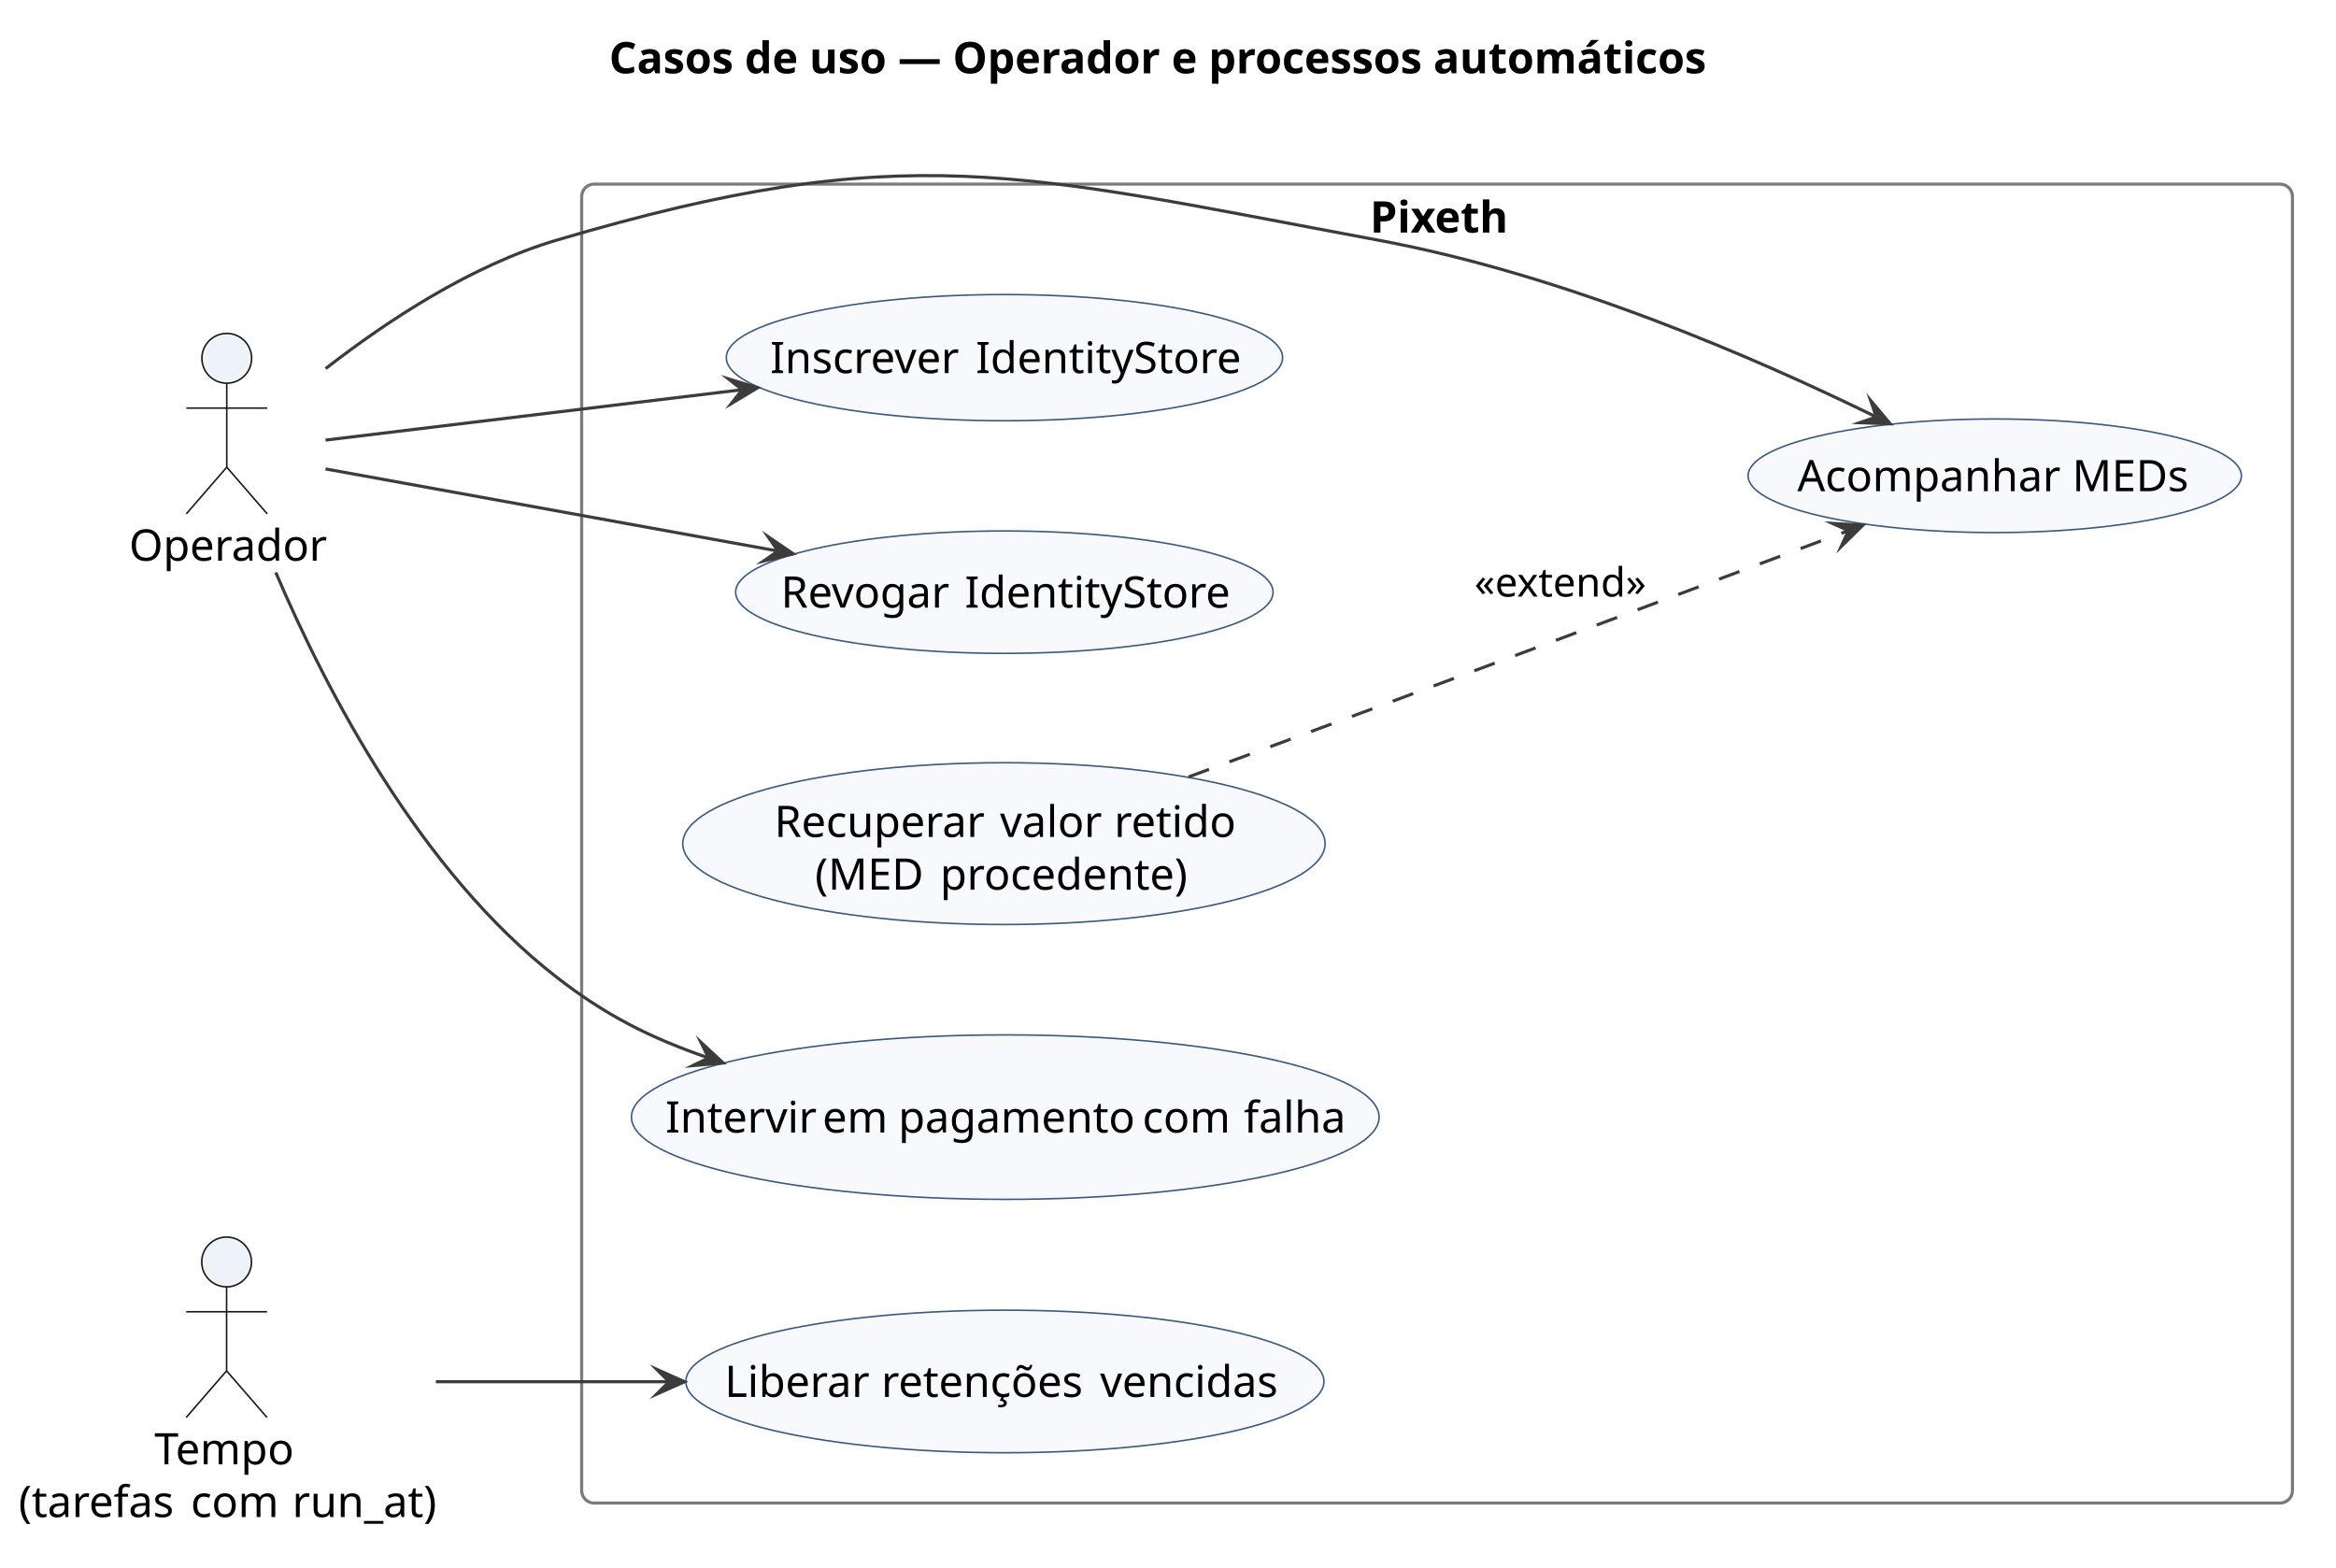
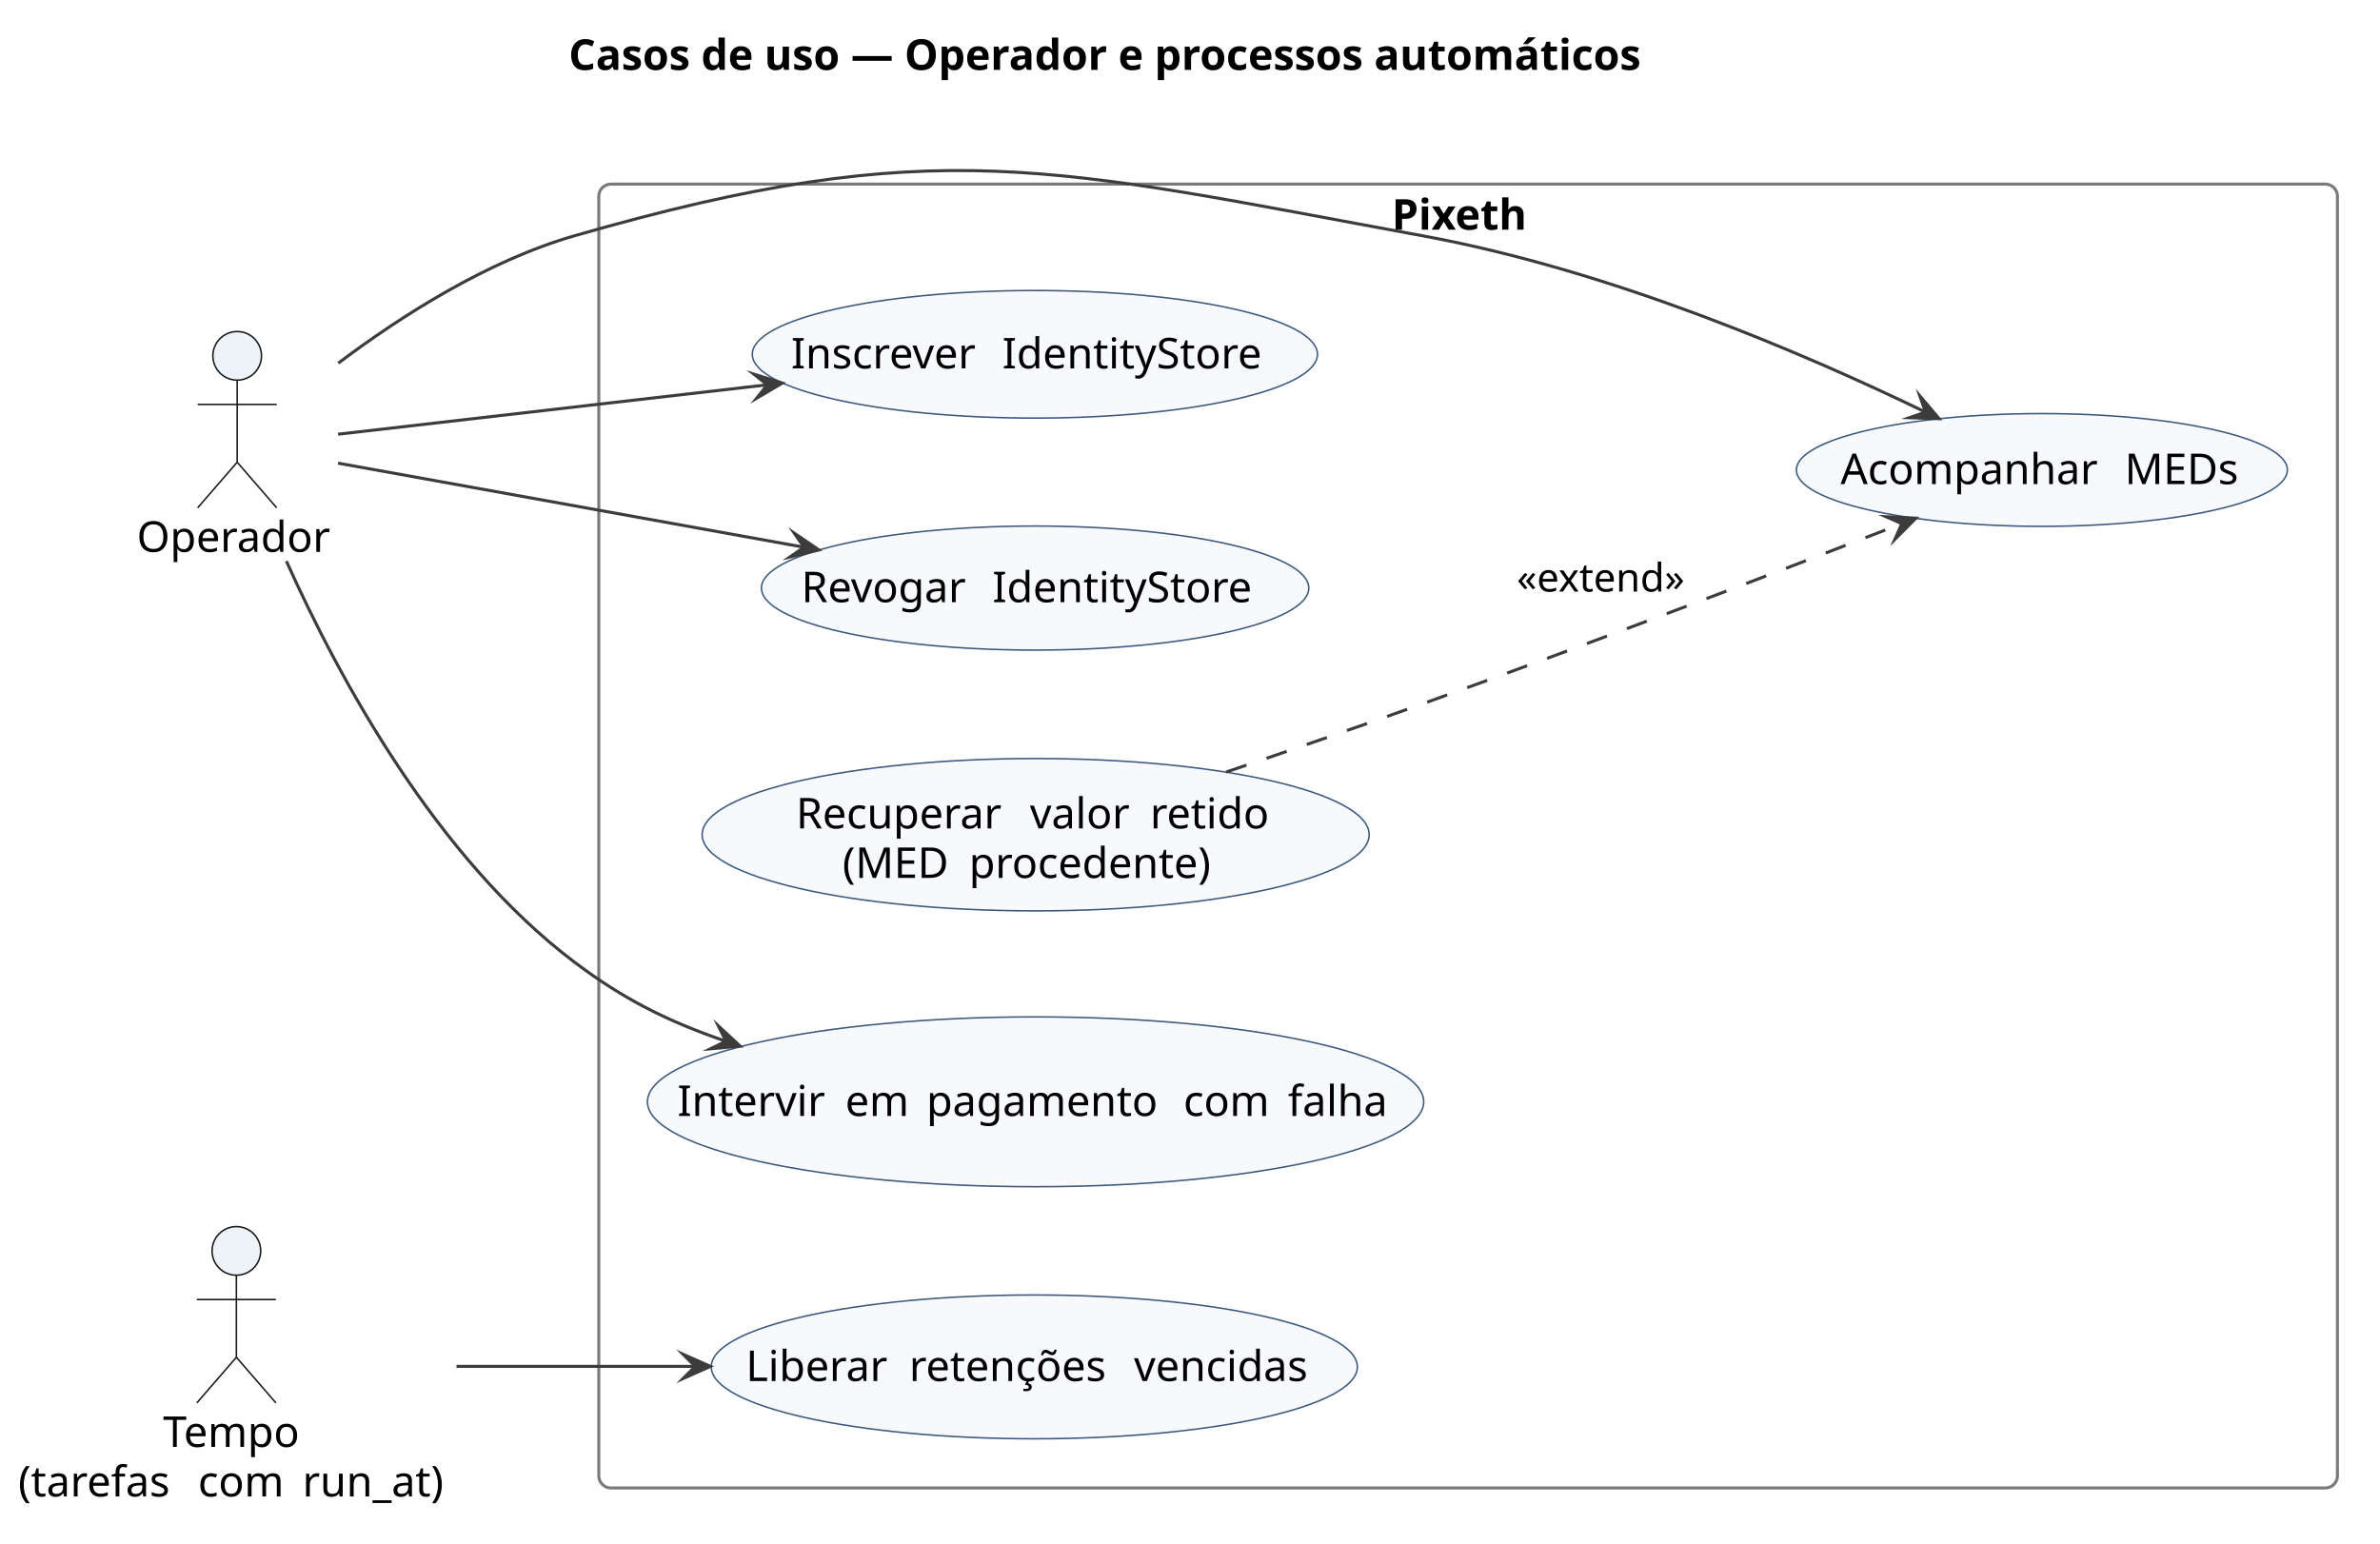
- <svg xmlns="http://www.w3.org/2000/svg" version="1.1" data-diagram-type="DESCRIPTION" style="width:751px;height:504px;background:#FFFFFF;" width="751px" height="504px" viewBox="0 0 751 504" zoomAndPan="magnify" preserveAspectRatio="none" contentStyleType="text/css">
+ <svg xmlns="http://www.w3.org/2000/svg" version="1.1" data-diagram-type="DESCRIPTION" style="width:783px;height:508px;background:#FFFFFF;" width="783px" height="508px" viewBox="0 0 783 508" zoomAndPan="magnify" preserveAspectRatio="none" contentStyleType="text/css">
  <defs />
  <g font-family="sans-serif" lengthAdjust="spacing">
    <g class="title" data-source-line="3">
-       <text x="195.828" y="23.563" fill="#000" font-size="14" textLength="352.345" font-weight="700">Casos de uso — Operador e processos automáticos</text>
+       <text x="187.088" y="22.995" fill="#000" font-size="14" textLength="401.823" font-weight="700">Casos de uso — Operador e processos automáticos</text>
    </g>
    <g class="cluster" data-qualified-name="Pixeth" id="ent0003" data-source-line="10">
-       <rect x="187" y="59.189" width="550" height="424" fill="none" style="stroke:#7A7A7A;stroke-width:1;" rx="4" ry="4" />
-       <text x="440.416" y="74.752" fill="#000" font-size="14" textLength="43.169" font-weight="700">Pixeth</text>
+       <rect x="197" y="60.577" width="572" height="429" fill="none" style="stroke:#7A7A7A;stroke-width:1;" rx="4" ry="4" />
+       <text x="457.878" y="75.572" fill="#000" font-size="14" textLength="50.244" font-weight="700">Pixeth</text>
    </g>
    <g class="entity" data-qualified-name="Pixeth.UC_Inscrever" id="ent0004" data-source-line="11">
-       <ellipse cx="322.919" cy="114.973" rx="89.419" ry="20.284" fill="#F7F9FC" style="stroke:#3C5A80;stroke-width:0.5;" />
-       <text x="247.587" y="119.943" fill="#000" font-size="14" textLength="62.152">Inscrever</text>
-       <text x="309.74" y="119.943" fill="#000" font-size="14"> </text>
-       <text x="313.677" y="119.943" fill="#000" font-size="14" textLength="84.574">IdentityStore</text>
+       <ellipse cx="340.47" cy="116.571" rx="92.97" ry="20.994" fill="#F7F9FC" style="stroke:#3C5A80;stroke-width:0.5;" />
+       <text x="260.254" y="121.219" fill="#000" font-size="14" textLength="65.017">Inscrever</text>
+       <text x="325.27" y="121.219" fill="#000" font-size="14"> </text>
+       <text x="329.72" y="121.219" fill="#000" font-size="14" textLength="90.966">IdentityStore</text>
    </g>
    <g class="entity" data-qualified-name="Pixeth.UC_Revogar" id="ent0005" data-source-line="12">
-       <ellipse cx="322.886" cy="190.367" rx="86.386" ry="19.677" fill="#F7F9FC" style="stroke:#3C5A80;stroke-width:0.5;" />
-       <text x="251.054" y="195.336" fill="#000" font-size="14" textLength="55.152">Revogar</text>
-       <text x="306.206" y="195.336" fill="#000" font-size="14"> </text>
-       <text x="310.144" y="195.336" fill="#000" font-size="14" textLength="84.574">IdentityStore</text>
+       <ellipse cx="340.539" cy="193.485" rx="90.039" ry="20.408" fill="#F7F9FC" style="stroke:#3C5A80;stroke-width:0.5;" />
+       <text x="263.624" y="198.133" fill="#000" font-size="14" textLength="58.413">Revogar</text>
+       <text x="322.037" y="198.133" fill="#000" font-size="14"> </text>
+       <text x="326.488" y="198.133" fill="#000" font-size="14" textLength="90.966">IdentityStore</text>
    </g>
    <g class="entity" data-qualified-name="Pixeth.UC_Med" id="ent0006" data-source-line="13">
-       <ellipse cx="641.294" cy="152.948" rx="79.294" ry="18.259" fill="#F7F9FC" style="stroke:#3C5A80;stroke-width:0.5;" />
-       <text x="577.832" y="157.918" fill="#000" font-size="14" textLength="84.431">Acompanhar</text>
-       <text x="662.263" y="157.918" fill="#000" font-size="14"> </text>
-       <text x="666.201" y="157.918" fill="#000" font-size="14" textLength="38.555">MEDs</text>
+       <ellipse cx="671.764" cy="154.63" rx="80.764" ry="18.553" fill="#F7F9FC" style="stroke:#3C5A80;stroke-width:0.5;" />
+       <text x="605.527" y="159.278" fill="#000" font-size="14" textLength="89.024">Acompanhar</text>
+       <text x="694.552" y="159.278" fill="#000" font-size="14"> </text>
+       <text x="699.002" y="159.278" fill="#000" font-size="14" textLength="38.999">MEDs</text>
    </g>
    <g class="entity" data-qualified-name="Pixeth.UC_Recuperar" id="ent0007" data-source-line="14">
-       <ellipse cx="322.754" cy="271.199" rx="103.254" ry="26.009" fill="#F7F9FC" style="stroke:#3C5A80;stroke-width:0.5;" />
-       <text x="248.947" y="269.066" fill="#000" font-size="14" textLength="68.585">Recuperar</text>
-       <text x="317.532" y="269.066" fill="#000" font-size="14"> </text>
-       <text x="321.469" y="269.066" fill="#000" font-size="14" textLength="32.785">valor</text>
-       <text x="354.254" y="269.066" fill="#000" font-size="14"> </text>
-       <text x="358.192" y="269.066" fill="#000" font-size="14" textLength="38.37">retido</text>
-       <text x="262.024" y="286.006" fill="#000" font-size="14" textLength="36.271">(MED</text>
-       <text x="298.295" y="286.006" fill="#000" font-size="14"> </text>
-       <text x="302.233" y="286.006" fill="#000" font-size="14" textLength="81.252">procedente)</text>
+       <ellipse cx="340.722" cy="274.637" rx="109.722" ry="25.061" fill="#F7F9FC" style="stroke:#3C5A80;stroke-width:0.5;" />
+       <text x="261.883" y="272.566" fill="#000" font-size="14" textLength="72.502">Recuperar</text>
+       <text x="334.385" y="272.566" fill="#000" font-size="14"> </text>
+       <text x="338.835" y="272.566" fill="#000" font-size="14" textLength="35.075">valor</text>
+       <text x="373.91" y="272.566" fill="#000" font-size="14"> </text>
+       <text x="378.36" y="272.566" fill="#000" font-size="14" textLength="41.2">retido</text>
+       <text x="277.185" y="288.862" fill="#000" font-size="14" textLength="37.167">(MED</text>
+       <text x="314.352" y="288.862" fill="#000" font-size="14"> </text>
+       <text x="318.802" y="288.862" fill="#000" font-size="14" textLength="85.456">procedente)</text>
    </g>
    <g class="entity" data-qualified-name="Pixeth.UC_Intervir" id="ent0008" data-source-line="15">
-       <ellipse cx="323.185" cy="359.127" rx="120.185" ry="26.437" fill="#F7F9FC" style="stroke:#3C5A80;stroke-width:0.5;" />
-       <text x="213.92" y="364.096" fill="#000" font-size="14" textLength="46.573">Intervir</text>
-       <text x="260.493" y="364.096" fill="#000" font-size="14"> </text>
-       <text x="264.43" y="364.096" fill="#000" font-size="14" textLength="20.426">em</text>
-       <text x="284.856" y="364.096" fill="#000" font-size="14"> </text>
-       <text x="288.794" y="364.096" fill="#000" font-size="14" textLength="74.553">pagamento</text>
-       <text x="363.346" y="364.096" fill="#000" font-size="14"> </text>
-       <text x="367.284" y="364.096" fill="#000" font-size="14" textLength="28.656">com</text>
-       <text x="395.94" y="364.096" fill="#000" font-size="14"> </text>
-       <text x="399.878" y="364.096" fill="#000" font-size="14" textLength="32.573">falha</text>
+       <ellipse cx="340.695" cy="362.516" rx="127.695" ry="27.939" fill="#F7F9FC" style="stroke:#3C5A80;stroke-width:0.5;" />
+       <text x="222.844" y="367.164" fill="#000" font-size="14" textLength="50.791">Intervir</text>
+       <text x="273.635" y="367.164" fill="#000" font-size="14"> </text>
+       <text x="278.085" y="367.164" fill="#000" font-size="14" textLength="22.251">em</text>
+       <text x="300.336" y="367.164" fill="#000" font-size="14"> </text>
+       <text x="304.786" y="367.164" fill="#000" font-size="14" textLength="80.11">pagamento</text>
+       <text x="384.896" y="367.164" fill="#000" font-size="14"> </text>
+       <text x="389.347" y="367.164" fill="#000" font-size="14" textLength="29.9">com</text>
+       <text x="419.247" y="367.164" fill="#000" font-size="14"> </text>
+       <text x="423.697" y="367.164" fill="#000" font-size="14" textLength="34.85">falha</text>
    </g>
    <g class="entity" data-qualified-name="Pixeth.UC_Liberar" id="ent0009" data-source-line="16">
-       <ellipse cx="323.066" cy="444.103" rx="102.566" ry="22.913" fill="#F7F9FC" style="stroke:#3C5A80;stroke-width:0.5;" />
-       <text x="232.955" y="449.072" fill="#000" font-size="14" textLength="46.443">Liberar</text>
-       <text x="279.398" y="449.072" fill="#000" font-size="14"> </text>
-       <text x="283.336" y="449.072" fill="#000" font-size="14" textLength="66.391">retenções</text>
-       <text x="349.727" y="449.072" fill="#000" font-size="14"> </text>
-       <text x="353.664" y="449.072" fill="#000" font-size="14" textLength="59.514">vencidas</text>
+       <ellipse cx="340.282" cy="449.733" rx="106.282" ry="23.656" fill="#F7F9FC" style="stroke:#3C5A80;stroke-width:0.5;" />
+       <text x="245.375" y="454.382" fill="#000" font-size="14" textLength="49.28">Liberar</text>
+       <text x="294.656" y="454.382" fill="#000" font-size="14"> </text>
+       <text x="299.106" y="454.382" fill="#000" font-size="14" textLength="69.515">retenções</text>
+       <text x="368.621" y="454.382" fill="#000" font-size="14"> </text>
+       <text x="373.071" y="454.382" fill="#000" font-size="14" textLength="62.118">vencidas</text>
    </g>
    <g class="entity" data-qualified-name="O" id="ent0001" data-source-line="7">
-       <ellipse cx="72.904" cy="115.189" rx="8" ry="8" fill="#EEF3FA" style="stroke:#181818;stroke-width:0.5;" />
-       <path d="M72.904,123.189 L72.904,150.189 M59.904,131.189 L85.904,131.189 M72.904,150.189 L59.904,165.189 M72.904,150.189 L85.904,165.189" style="stroke:#181818;stroke-width:0.5;" fill="none" />
-       <text x="41.5" y="180.252" fill="#000" font-size="14" textLength="62.809">Operador</text>
+       <ellipse cx="78.031" cy="117.077" rx="8" ry="8" fill="#EEF3FA" style="stroke:#181818;stroke-width:0.5;" />
+       <path d="M78.031,125.077 L78.031,152.077 M65.031,133.077 L91.031,133.077 M78.031,152.077 L65.031,167.077 M78.031,152.077 L91.031,167.077" style="stroke:#181818;stroke-width:0.5;" fill="none" />
+       <text x="45" y="181.572" fill="#000" font-size="14" textLength="66.063">Operador</text>
    </g>
    <g class="entity" data-qualified-name="T" id="ent0002" data-source-line="8">
-       <ellipse cx="72.849" cy="405.689" rx="8" ry="8" fill="#EEF3FA" style="stroke:#181818;stroke-width:0.5;" />
-       <path d="M72.849,413.689 L72.849,440.689 M59.849,421.689 L85.849,421.689 M72.849,440.689 L59.849,455.689 M72.849,440.689 L85.849,455.689" style="stroke:#181818;stroke-width:0.5;" fill="none" />
-       <text x="49.634" y="470.752" fill="#000" font-size="14" textLength="46.43">Tempo</text>
-       <text x="6" y="487.691" fill="#000" font-size="14" textLength="51.413">(tarefas</text>
-       <text x="57.413" y="487.691" fill="#000" font-size="14"> </text>
-       <text x="61.351" y="487.691" fill="#000" font-size="14" textLength="28.656">com</text>
-       <text x="90.007" y="487.691" fill="#000" font-size="14"> </text>
-       <text x="93.944" y="487.691" fill="#000" font-size="14" textLength="45.753">run_at)</text>
+       <ellipse cx="77.767" cy="411.577" rx="8" ry="8" fill="#EEF3FA" style="stroke:#181818;stroke-width:0.5;" />
+       <path d="M77.767,419.577 L77.767,446.577 M64.767,427.577 L90.767,427.577 M77.767,446.577 L64.767,461.577 M77.767,446.577 L90.767,461.577" style="stroke:#181818;stroke-width:0.5;" fill="none" />
+       <text x="53.64" y="476.072" fill="#000" font-size="14" textLength="48.255">Tempo</text>
+       <text x="6" y="492.369" fill="#000" font-size="14" textLength="54.701">(tarefas</text>
+       <text x="60.701" y="492.369" fill="#000" font-size="14"> </text>
+       <text x="65.151" y="492.369" fill="#000" font-size="14" textLength="29.9">com</text>
+       <text x="95.052" y="492.369" fill="#000" font-size="14"> </text>
+       <text x="99.502" y="492.369" fill="#000" font-size="14" textLength="50.032">run_at)</text>
    </g>
    <g class="link" data-entity-1="ent0001" data-entity-2="ent0004" id="lnk10" data-source-line="19" data-link-type="dependency">
-       <path d="M104.66,141.479 C139.13,137.309 191.486,130.98 238.606,125.28" style="stroke:#3C3C3C;stroke-width:1;" fill="none" id="O-to-UC_Inscrever" />
-       <polygon points="243.57,124.679,234.155,121.789,238.606,125.28,235.116,129.731,243.57,124.679" fill="#3C3C3C" style="stroke:#3C3C3C;stroke-width:1;stroke-linejoin:miter;stroke-miterlimit:10;" />
+       <path d="M111.2,142.867 C147.48,138.687 202.883,132.308 252.423,126.608" style="stroke:#3C3C3C;stroke-width:1;" fill="none" id="O-to-UC_Inscrever" />
+       <polygon points="257.39,126.037,247.992,123.092,252.423,126.608,248.906,131.039,257.39,126.037" fill="#3C3C3C" style="stroke:#3C3C3C;stroke-width:1;stroke-linejoin:miter;stroke-miterlimit:10;" />
    </g>
    <g class="link" data-entity-1="ent0001" data-entity-2="ent0005" id="lnk11" data-source-line="20" data-link-type="dependency">
-       <path d="M104.66,150.749 C141.98,157.529 201.16,168.267 250.11,177.147" style="stroke:#3C3C3C;stroke-width:1;" fill="none" id="O-to-UC_Revogar" />
-       <polygon points="255.03,178.039,246.889,172.497,250.11,177.147,245.461,180.369,255.03,178.039" fill="#3C3C3C" style="stroke:#3C3C3C;stroke-width:1;stroke-linejoin:miter;stroke-miterlimit:10;" />
+       <path d="M111.2,152.387 C150.48,159.477 213.06,170.758 264.5,180.048" style="stroke:#3C3C3C;stroke-width:1;" fill="none" id="O-to-UC_Revogar" />
+       <polygon points="269.42,180.937,261.274,175.401,264.5,180.048,259.852,183.274,269.42,180.937" fill="#3C3C3C" style="stroke:#3C3C3C;stroke-width:1;stroke-linejoin:miter;stroke-miterlimit:10;" />
    </g>
    <g class="link" data-entity-1="ent0001" data-entity-2="ent0006" id="lnk12" data-source-line="21" data-link-type="dependency">
-       <path d="M104.69,118.499 C124.45,103.139 151.51,85.309 179,77.189 C291.52,43.939 327.64,55.759 443,77.189 C503.5,88.429 564.889,115.302 603.209,134.052" style="stroke:#3C3C3C;stroke-width:1;" fill="none" id="O-to-UC_Med" />
-       <polygon points="607.7,136.249,601.374,128.701,603.209,134.052,597.858,135.887,607.7,136.249" fill="#3C3C3C" style="stroke:#3C3C3C;stroke-width:1;stroke-linejoin:miter;stroke-miterlimit:10;" />
+       <path d="M111.29,119.487 C132.05,103.887 160.4,85.807 189,77.577 C308.17,43.297 346.03,55.227 468,77.577 C530.47,89.027 594.148,116.592 633.458,135.582" style="stroke:#3C3C3C;stroke-width:1;" fill="none" id="O-to-UC_Med" />
+       <polygon points="637.96,137.757,631.596,130.24,633.458,135.582,628.116,137.444,637.96,137.757" fill="#3C3C3C" style="stroke:#3C3C3C;stroke-width:1;stroke-linejoin:miter;stroke-miterlimit:10;" />
    </g>
    <g class="link" data-entity-1="ent0001" data-entity-2="ent0008" id="lnk13" data-source-line="22" data-link-type="dependency">
-       <path d="M88.65,184.009 C105.05,222.399 135.2,280.199 179,314.189 C194.63,326.319 208.852,333.583 227.782,340.093" style="stroke:#3C3C3C;stroke-width:1;" fill="none" id="O-to-UC_Intervir" />
-       <polygon points="232.51,341.719,225.3,335.01,227.782,340.093,222.698,342.575,232.51,341.719" fill="#3C3C3C" style="stroke:#3C3C3C;stroke-width:1;stroke-linejoin:miter;stroke-miterlimit:10;" />
+       <path d="M94.22,184.627 C111.57,223.307 143.55,282.267 189,316.577 C205.03,328.677 219.53,335.997 238.8,342.597" style="stroke:#3C3C3C;stroke-width:1;" fill="none" id="O-to-UC_Intervir" />
+       <polygon points="243.53,344.217,236.312,337.516,238.8,342.597,233.719,345.085,243.53,344.217" fill="#3C3C3C" style="stroke:#3C3C3C;stroke-width:1;stroke-linejoin:miter;stroke-miterlimit:10;" />
    </g>
    <g class="link" data-entity-1="ent0002" data-entity-2="ent0009" id="lnk14" data-source-line="23" data-link-type="dependency">
-       <path d="M140.13,444.189 C164.67,444.189 188.1,444.189 215.09,444.189" style="stroke:#3C3C3C;stroke-width:1;" fill="none" id="T-to-UC_Liberar" />
-       <polygon points="220.09,444.189,211.09,440.189,215.09,444.189,211.09,448.189,220.09,444.189" fill="#3C3C3C" style="stroke:#3C3C3C;stroke-width:1;stroke-linejoin:miter;stroke-miterlimit:10;" />
+       <path d="M150.18,449.577 C175.94,449.577 200.61,449.577 228.71,449.577" style="stroke:#3C3C3C;stroke-width:1;" fill="none" id="T-to-UC_Liberar" />
+       <polygon points="233.71,449.577,224.71,445.577,228.71,449.577,224.71,453.577,233.71,449.577" fill="#3C3C3C" style="stroke:#3C3C3C;stroke-width:1;stroke-linejoin:miter;stroke-miterlimit:10;" />
    </g>
    <g class="link" data-entity-1="ent0007" data-entity-2="ent0006" id="lnk15" data-source-line="24" data-link-type="dependency">
-       <path d="M382.12,249.759 C401.49,242.599 423.18,234.569 443,227.189 C496.88,207.139 554.27,185.609 594.23,170.589" style="stroke:#3C3C3C;stroke-width:1;stroke-dasharray:7,7;" fill="none" id="UC_Recuperar-to-UC_Med" />
-       <polygon points="598.91,168.829,589.078,168.252,594.23,170.589,591.893,175.74,598.91,168.829" fill="#3C3C3C" style="stroke:#3C3C3C;stroke-width:1;stroke-linejoin:miter;stroke-miterlimit:10;" />
-       <text x="474" y="191.783" fill="#000" font-size="13" textLength="57.294">«extend»</text>
+       <path d="M403.42,254.007 C424.02,247.037 447.04,239.107 468,231.577 C524.58,211.237 584.789,188.166 625.669,172.296" style="stroke:#3C3C3C;stroke-width:1;stroke-dasharray:7,7;" fill="none" id="UC_Recuperar-to-UC_Med" />
+       <polygon points="630.33,170.487,620.492,170.015,625.669,172.296,623.388,177.473,630.33,170.487" fill="#3C3C3C" style="stroke:#3C3C3C;stroke-width:1;stroke-linejoin:miter;stroke-miterlimit:10;" />
+       <text x="499" y="194.644" fill="#000" font-size="13" textLength="61.185">«extend»</text>
    </g>
  </g>
</svg>
